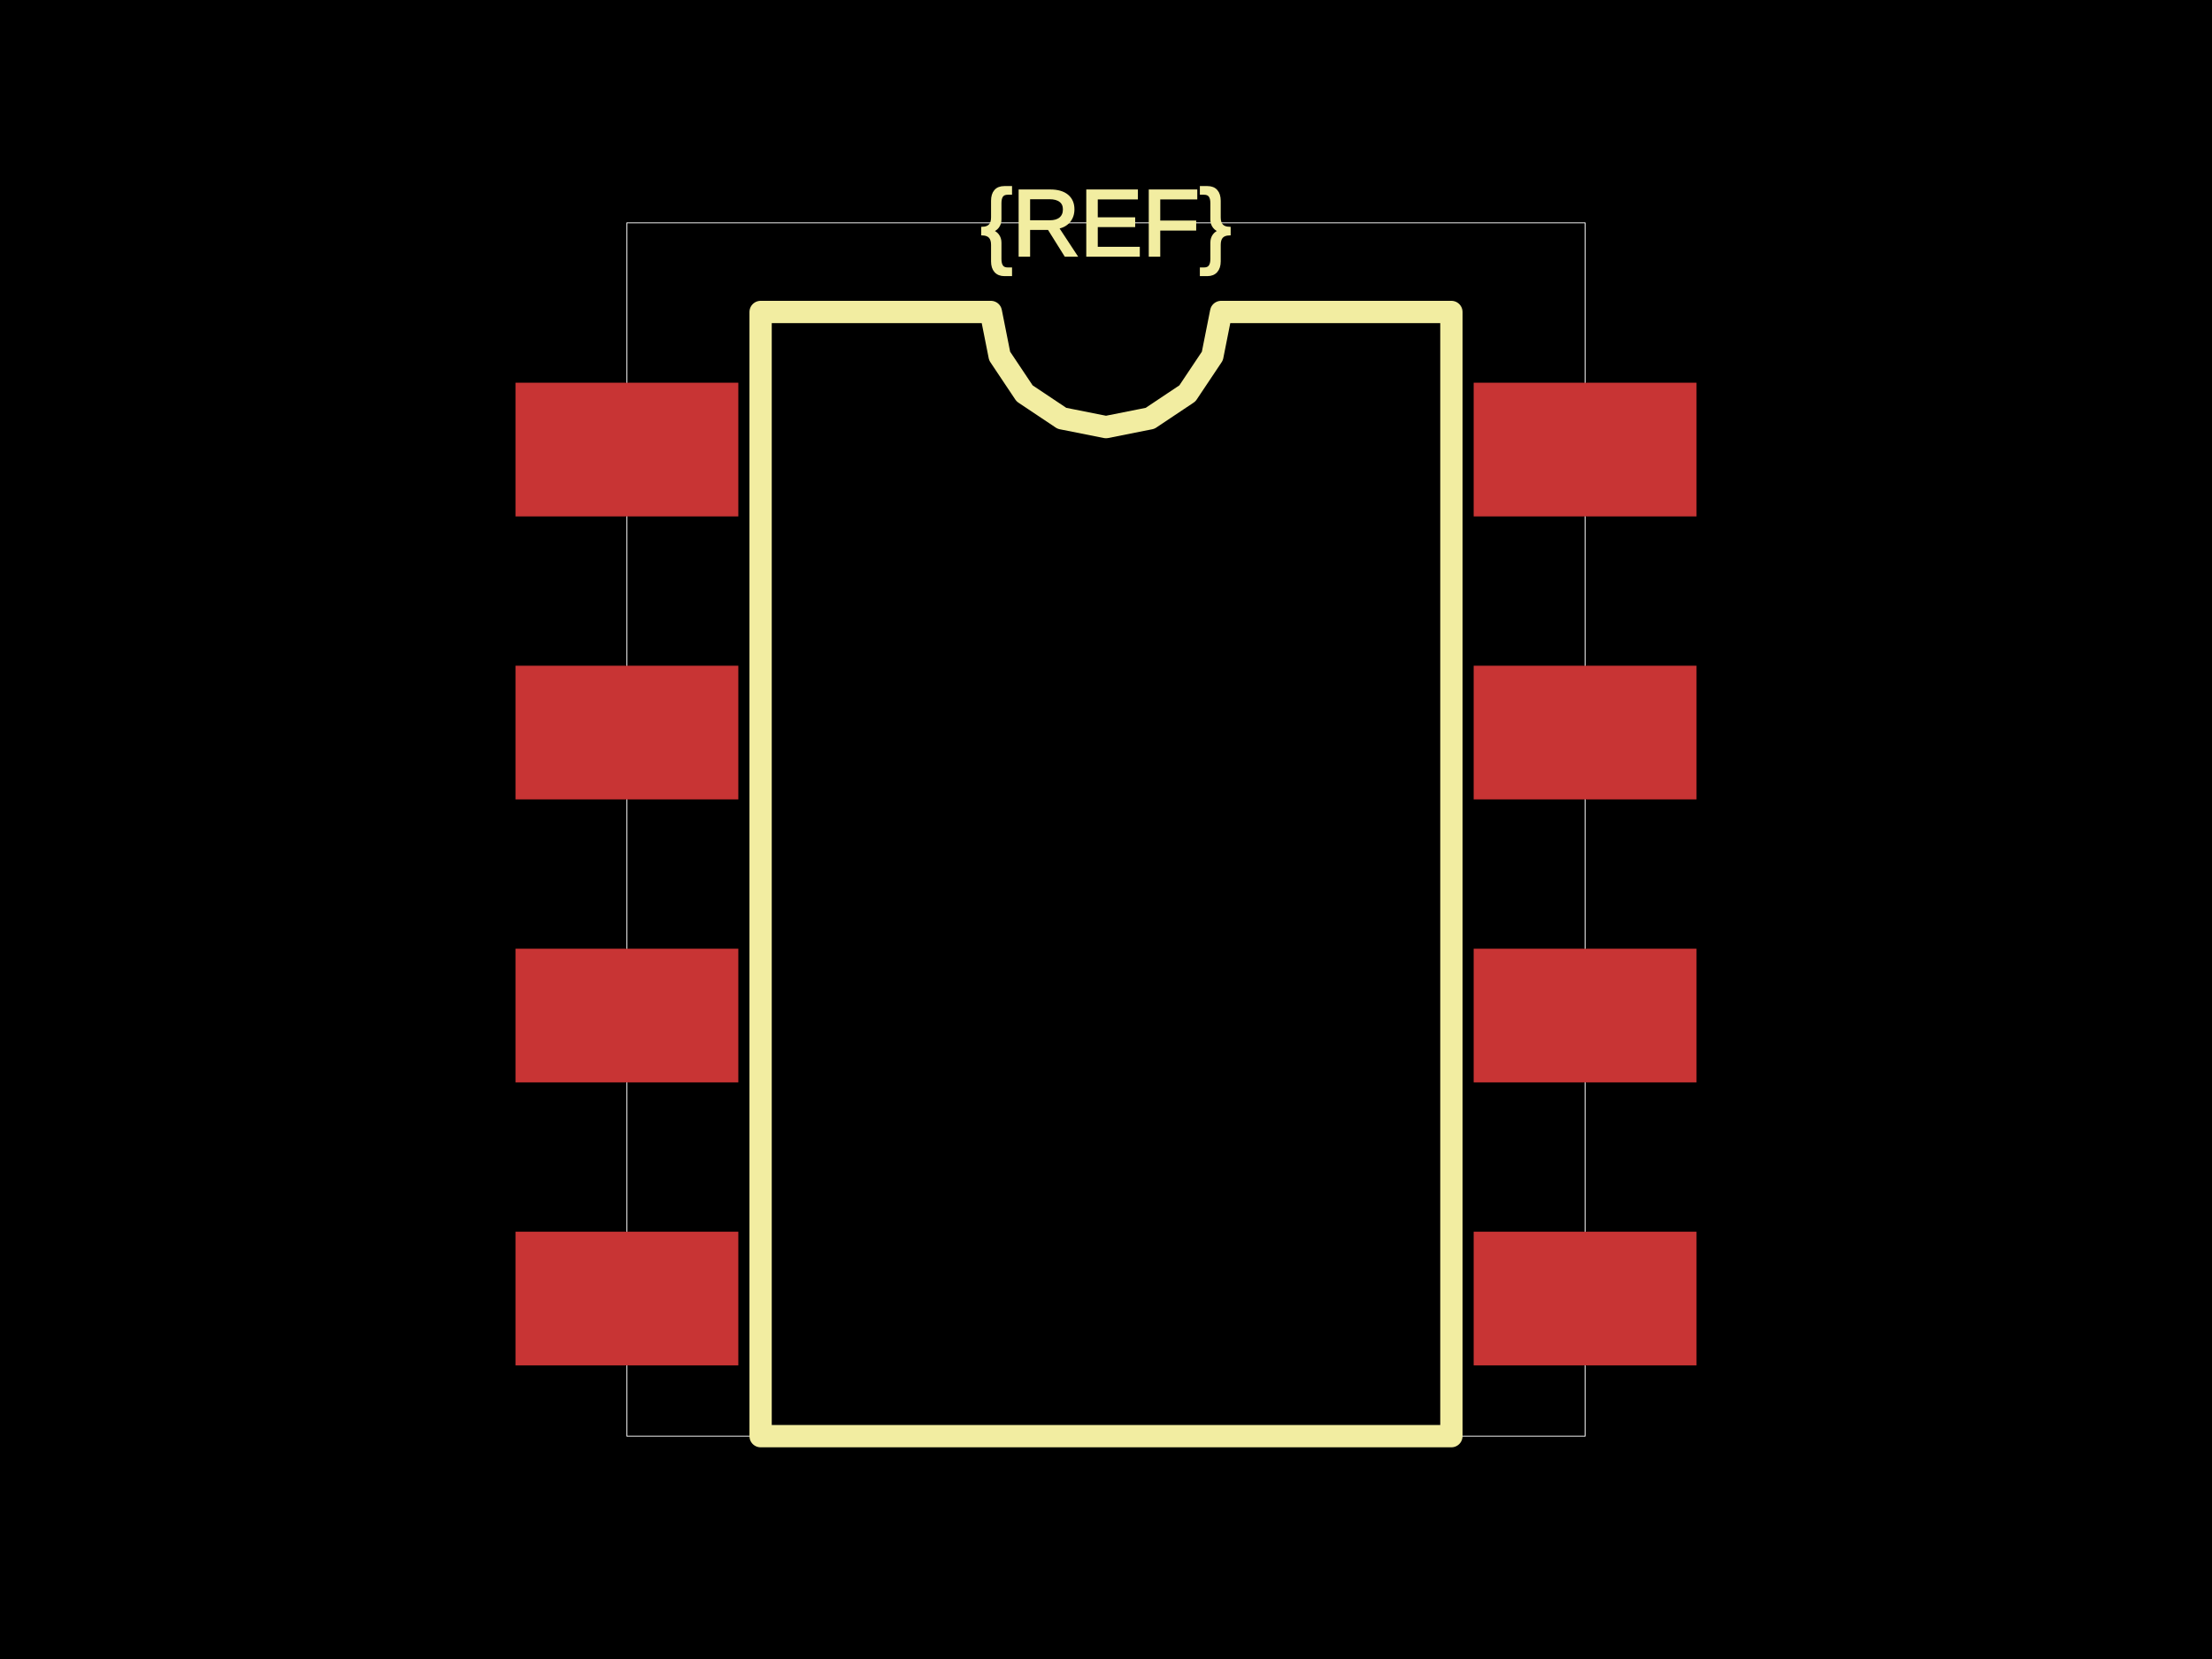
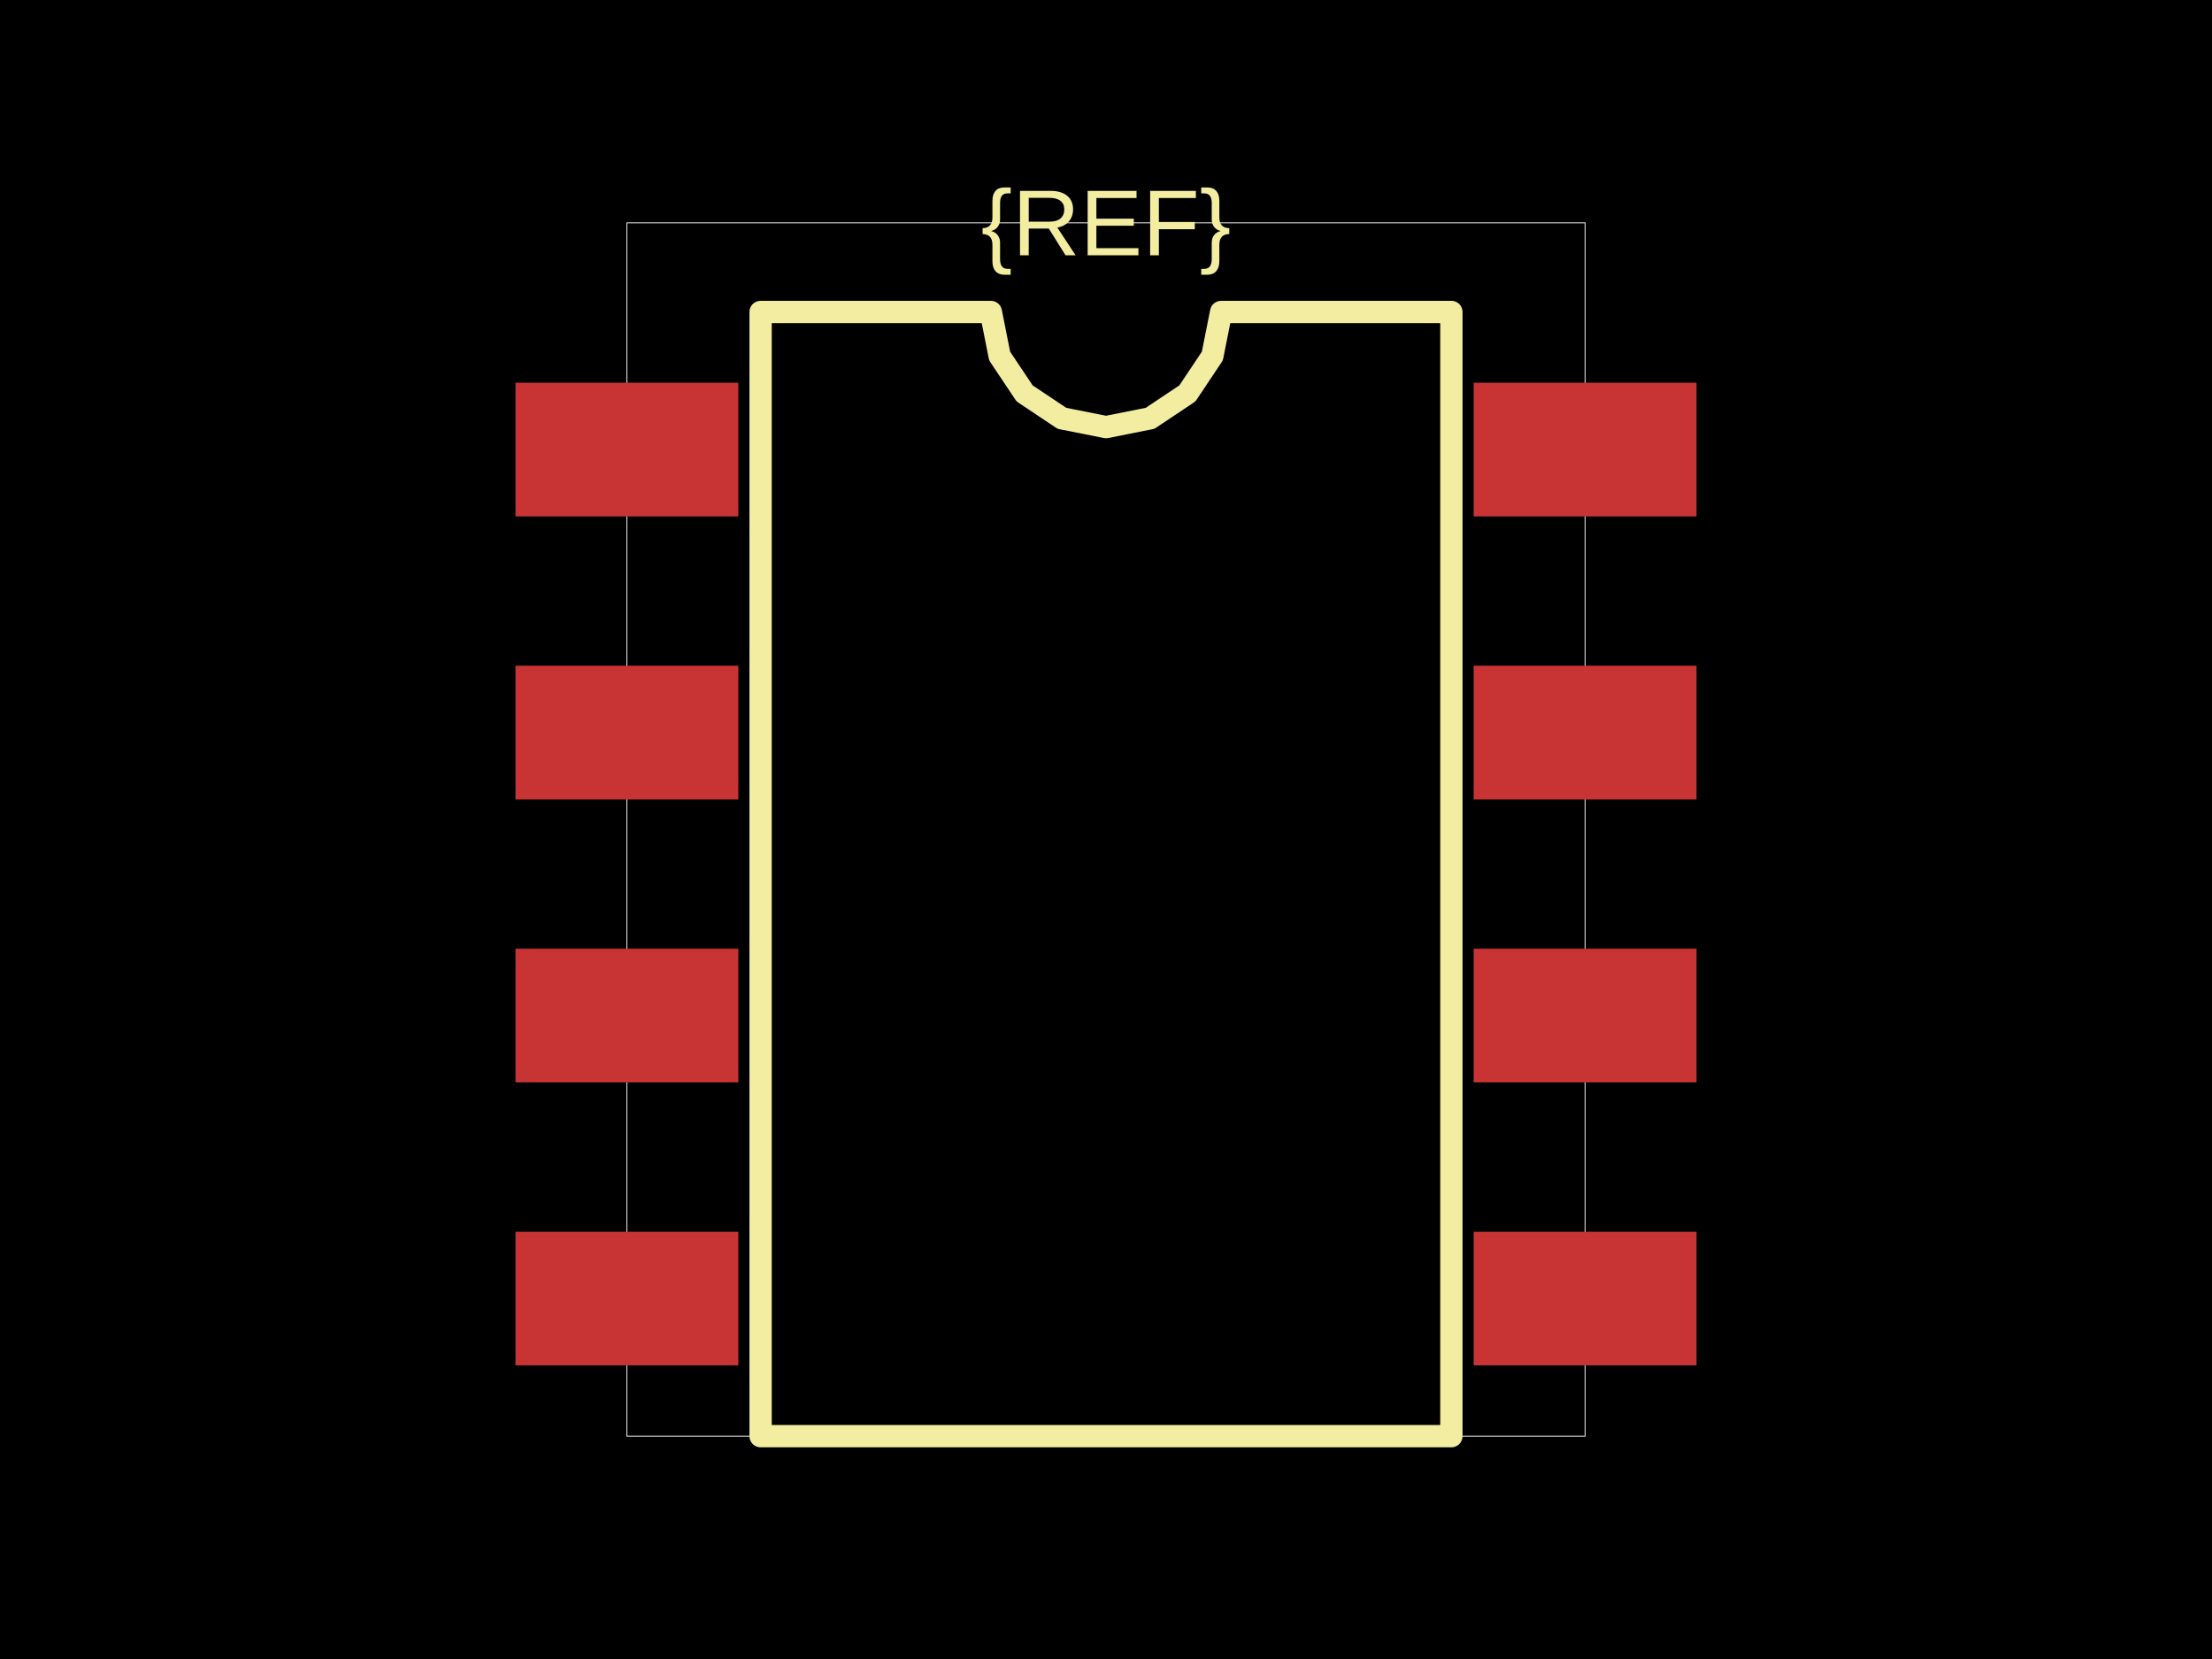
<svg xmlns="http://www.w3.org/2000/svg" width="800" height="600">
  <style />
  <rect class="boundary" x="0" y="0" fill="#000" width="800" height="600" />
  <rect class="pcb-boundary" fill="none" stroke="#fff" stroke-width="0.3" x="226.729" y="80.591" width="346.541" height="438.818" />
  <rect class="pcb-pad" fill="rgb(200, 52, 52)" x="186.434" y="138.415" width="80.591" height="48.355" />
  <rect class="pcb-pad" fill="rgb(200, 52, 52)" x="186.434" y="240.766" width="80.591" height="48.355" />
  <rect class="pcb-pad" fill="rgb(200, 52, 52)" x="186.434" y="343.116" width="80.591" height="48.355" />
  <rect class="pcb-pad" fill="rgb(200, 52, 52)" x="186.434" y="445.467" width="80.591" height="48.355" />
  <rect class="pcb-pad" fill="rgb(200, 52, 52)" x="532.975" y="445.467" width="80.591" height="48.355" />
  <rect class="pcb-pad" fill="rgb(200, 52, 52)" x="532.975" y="343.116" width="80.591" height="48.355" />
  <rect class="pcb-pad" fill="rgb(200, 52, 52)" x="532.975" y="240.766" width="80.591" height="48.355" />
  <rect class="pcb-pad" fill="rgb(200, 52, 52)" x="532.975" y="138.415" width="80.591" height="48.355" />
  <path class="pcb-silkscreen pcb-silkscreen-top" d="M 275.084 519.409 L 275.084 112.827 L 358.361 112.827 L 361.531 128.762 L 370.557 142.27 L 384.066 151.297 L 400 154.466 L 415.934 151.297 L 429.443 142.27 L 438.469 128.762 L 441.639 112.827 L 524.916 112.827 L 524.916 519.409 L 275.084 519.409 Z" fill="none" stroke="#f2eda1" stroke-width="8.059" stroke-linecap="round" stroke-linejoin="round" data-pcb-component-id="" data-pcb-silkscreen-path-id="silkscreen_path_1" />
-   <text x="0" y="0" dx="0" dy="0" fill="#f2eda1" font-family="Arial, sans-serif" font-size="33.882" text-anchor="middle" dominant-baseline="central" transform="matrix(1,0,0,1,400,80.591)" class="pcb-silkscreen-text pcb-silkscreen-top" data-pcb-silkscreen-text-id="pcb_component_1" stroke="#f2eda1">{REF}</text>
+   <text x="0" y="0" dx="0" dy="0" fill="#f2eda1" font-family="Arial, sans-serif" font-size="33.882" text-anchor="middle" dominant-baseline="central" transform="matrix(1,0,0,1,400,80.591)" class="pcb-silkscreen-text pcb-silkscreen-top" data-pcb-silkscreen-text-id="pcb_component_1" stroke="none">{REF}</text>
</svg>
